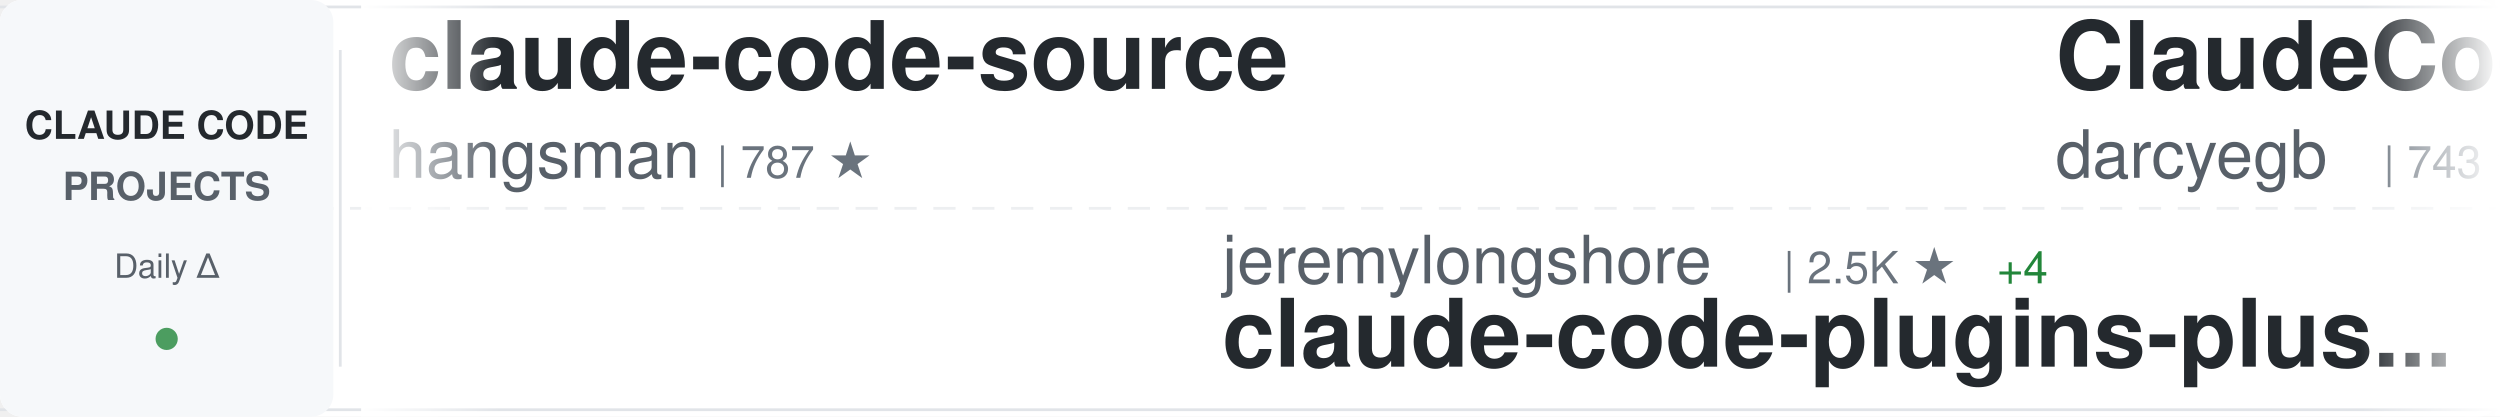
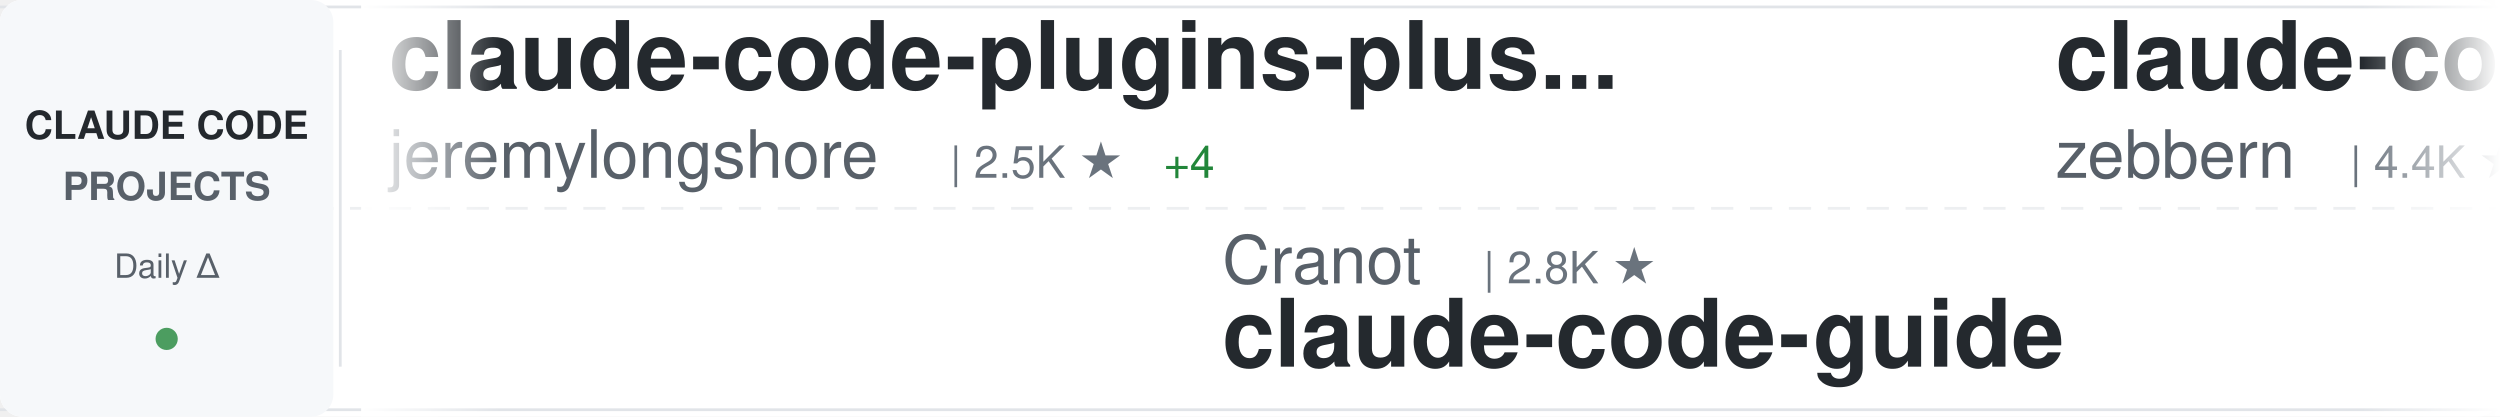
<svg xmlns="http://www.w3.org/2000/svg" width="900" height="150">
  <defs>
    <linearGradient id="awesomeLeftFade" x1="0%" y1="0%" x2="100%" y2="0%">
      <stop offset="0%" style="stop-color:#ffffff;stop-opacity:1" />
      <stop offset="100%" style="stop-color:#ffffff;stop-opacity:0" />
    </linearGradient>
    <linearGradient id="awesomeRightFade" x1="0%" y1="0%" x2="100%" y2="0%">
      <stop offset="0%" style="stop-color:#ffffff;stop-opacity:0" />
      <stop offset="100%" style="stop-color:#ffffff;stop-opacity:1" />
    </linearGradient>
  </defs>
  <rect width="900" height="150" fill="#ffffff" rx="8" />
  <rect x="0" y="2" width="900" height="1" fill="#e1e4e8" />
  <rect x="0" y="147" width="900" height="1" fill="#e1e4e8" />
  <line x1="0" y1="75" x2="900" y2="75" stroke="#e1e4e8" stroke-width="1" stroke-dasharray="8 6" opacity="0.6" />
  <rect x="0" y="0" width="120" height="150" fill="#f6f8fa" rx="8" />
  <text x="60" y="50" font-family="-apple-system, BlinkMacSystemFont, 'Segoe UI', Helvetica, Arial, sans-serif" font-size="14" font-weight="600" fill="#24292e" text-anchor="middle">CLAUDE CODE</text>
  <text x="60" y="72" font-family="-apple-system, BlinkMacSystemFont, 'Segoe UI', Helvetica, Arial, sans-serif" font-size="14" font-weight="600" fill="#586069" text-anchor="middle">PROJECTS</text>
  <text x="60" y="100" font-family="-apple-system, BlinkMacSystemFont, 'Segoe UI', Helvetica, Arial, sans-serif" font-size="12" font-weight="500" fill="#586069" text-anchor="middle">Daily Δ</text>
  <circle cx="60" cy="122" r="4" fill="#22863a" opacity="0.8" />
  <rect x="122" y="18" width="1" height="114" fill="#e1e4e8" />
  <clipPath id="awesomeTickerClip">
    <rect x="130" y="0" width="770" height="150" />
  </clipPath>
  <g clip-path="url(#awesomeTickerClip)">
    <g id="awesomeTickerItems">
      <animateTransform attributeName="transform" attributeType="XML" type="translate" from="0 0" to="-3000 0" dur="54s" repeatCount="indefinite" />
      <g transform="translate(0, 0)">
-         <text x="140" y="32" font-family="-apple-system, BlinkMacSystemFont, 'Segoe UI', Helvetica, Arial, sans-serif" font-size="34" font-weight="600" fill="#24292e">claude-code-source</text>
-         <text x="140" y="64" font-family="-apple-system, BlinkMacSystemFont, 'Segoe UI', Helvetica, Arial, sans-serif" font-size="24" font-weight="400" fill="#586069">hangsman</text>
-         <text x="258" y="64" font-family="-apple-system, BlinkMacSystemFont, 'Segoe UI', Helvetica, Arial, sans-serif" font-size="16" font-weight="500" fill="#6a737d">| 787 ★</text>
+         <text x="140" y="32" font-family="-apple-system, BlinkMacSystemFont, 'Segoe UI', Helvetica, Arial, sans-serif" font-size="34" font-weight="600" fill="#24292e">claude-code-plugins-plus...</text>
+         <text x="140" y="64" font-family="-apple-system, BlinkMacSystemFont, 'Segoe UI', Helvetica, Arial, sans-serif" font-size="24" font-weight="400" fill="#586069">jeremylongshore</text>
+         <text x="342" y="64" font-family="-apple-system, BlinkMacSystemFont, 'Segoe UI', Helvetica, Arial, sans-serif" font-size="16" font-weight="500" fill="#6a737d">| 2.5K ★</text>
+         <text x="419" y="64" font-family="-apple-system, BlinkMacSystemFont, 'Segoe UI', Helvetica, Arial, sans-serif" font-size="16" font-weight="500" fill="#22863a"> +4</text>
      </g>
      <g transform="translate(300, 0)">
-         <text x="140" y="102" font-family="-apple-system, BlinkMacSystemFont, 'Segoe UI', Helvetica, Arial, sans-serif" font-size="24" font-weight="400" fill="#586069">jeremylongshore</text>
-         <text x="342" y="102" font-family="-apple-system, BlinkMacSystemFont, 'Segoe UI', Helvetica, Arial, sans-serif" font-size="16" font-weight="500" fill="#6a737d">| 2.5K ★</text>
-         <text x="419" y="102" font-family="-apple-system, BlinkMacSystemFont, 'Segoe UI', Helvetica, Arial, sans-serif" font-size="16" font-weight="500" fill="#22863a"> +4</text>
-         <text x="140" y="132" font-family="-apple-system, BlinkMacSystemFont, 'Segoe UI', Helvetica, Arial, sans-serif" font-size="34" font-weight="600" fill="#24292e">claude-code-plugins-plus...</text>
+         <text x="140" y="102" font-family="-apple-system, BlinkMacSystemFont, 'Segoe UI', Helvetica, Arial, sans-serif" font-size="24" font-weight="400" fill="#586069">Cranot</text>
+         <text x="234" y="102" font-family="-apple-system, BlinkMacSystemFont, 'Segoe UI', Helvetica, Arial, sans-serif" font-size="16" font-weight="500" fill="#6a737d">| 2.8K ★</text>
+         <text x="140" y="132" font-family="-apple-system, BlinkMacSystemFont, 'Segoe UI', Helvetica, Arial, sans-serif" font-size="34" font-weight="600" fill="#24292e">claude-code-guide</text>
      </g>
      <g transform="translate(600, 0)">
-         <text x="140" y="32" font-family="-apple-system, BlinkMacSystemFont, 'Segoe UI', Helvetica, Arial, sans-serif" font-size="34" font-weight="600" fill="#24292e">ClaudeCodeAgents</text>
-         <text x="140" y="64" font-family="-apple-system, BlinkMacSystemFont, 'Segoe UI', Helvetica, Arial, sans-serif" font-size="24" font-weight="400" fill="#586069">darcyegb</text>
-         <text x="258" y="64" font-family="-apple-system, BlinkMacSystemFont, 'Segoe UI', Helvetica, Arial, sans-serif" font-size="16" font-weight="500" fill="#6a737d">| 743 ★</text>
+         <text x="140" y="32" font-family="-apple-system, BlinkMacSystemFont, 'Segoe UI', Helvetica, Arial, sans-serif" font-size="34" font-weight="600" fill="#24292e">claude-code-guide</text>
+         <text x="140" y="64" font-family="-apple-system, BlinkMacSystemFont, 'Segoe UI', Helvetica, Arial, sans-serif" font-size="24" font-weight="400" fill="#586069">zebbern</text>
+         <text x="246" y="64" font-family="-apple-system, BlinkMacSystemFont, 'Segoe UI', Helvetica, Arial, sans-serif" font-size="16" font-weight="500" fill="#6a737d">| 4.4K ★</text>
+         <text x="323" y="64" font-family="-apple-system, BlinkMacSystemFont, 'Segoe UI', Helvetica, Arial, sans-serif" font-size="16" font-weight="500" fill="#22863a"> +3</text>
      </g>
      <g transform="translate(900, 0)">
-         <text x="140" y="102" font-family="-apple-system, BlinkMacSystemFont, 'Segoe UI', Helvetica, Arial, sans-serif" font-size="24" font-weight="400" fill="#586069">fuergaosi233</text>
-         <text x="306" y="102" font-family="-apple-system, BlinkMacSystemFont, 'Segoe UI', Helvetica, Arial, sans-serif" font-size="16" font-weight="500" fill="#6a737d">| 2.7K ★</text>
-         <text x="140" y="132" font-family="-apple-system, BlinkMacSystemFont, 'Segoe UI', Helvetica, Arial, sans-serif" font-size="34" font-weight="600" fill="#24292e">claude-code-proxy</text>
+         <text x="140" y="102" font-family="-apple-system, BlinkMacSystemFont, 'Segoe UI', Helvetica, Arial, sans-serif" font-size="24" font-weight="400" fill="#586069">edmund-io</text>
+         <text x="270" y="102" font-family="-apple-system, BlinkMacSystemFont, 'Segoe UI', Helvetica, Arial, sans-serif" font-size="16" font-weight="500" fill="#6a737d">| 1.5K ★</text>
+         <text x="140" y="132" font-family="-apple-system, BlinkMacSystemFont, 'Segoe UI', Helvetica, Arial, sans-serif" font-size="34" font-weight="600" fill="#24292e">edmunds-claude-code</text>
      </g>
      <g transform="translate(1200, 0)">
-         <text x="140" y="32" font-family="-apple-system, BlinkMacSystemFont, 'Segoe UI', Helvetica, Arial, sans-serif" font-size="34" font-weight="600" fill="#24292e">edmunds-claude-code</text>
-         <text x="140" y="64" font-family="-apple-system, BlinkMacSystemFont, 'Segoe UI', Helvetica, Arial, sans-serif" font-size="24" font-weight="400" fill="#586069">edmund-io</text>
-         <text x="270" y="64" font-family="-apple-system, BlinkMacSystemFont, 'Segoe UI', Helvetica, Arial, sans-serif" font-size="16" font-weight="500" fill="#6a737d">| 1.5K ★</text>
+         <text x="140" y="32" font-family="-apple-system, BlinkMacSystemFont, 'Segoe UI', Helvetica, Arial, sans-serif" font-size="34" font-weight="600" fill="#24292e">claude-code-hub</text>
+         <text x="140" y="64" font-family="-apple-system, BlinkMacSystemFont, 'Segoe UI', Helvetica, Arial, sans-serif" font-size="24" font-weight="400" fill="#586069">ding113</text>
+         <text x="246" y="64" font-family="-apple-system, BlinkMacSystemFont, 'Segoe UI', Helvetica, Arial, sans-serif" font-size="16" font-weight="500" fill="#6a737d">| 3.2K ★</text>
+         <text x="323" y="64" font-family="-apple-system, BlinkMacSystemFont, 'Segoe UI', Helvetica, Arial, sans-serif" font-size="16" font-weight="500" fill="#22863a"> +1</text>
      </g>
      <g transform="translate(1500, 0)">
-         <text x="140" y="102" font-family="-apple-system, BlinkMacSystemFont, 'Segoe UI', Helvetica, Arial, sans-serif" font-size="24" font-weight="400" fill="#586069">Donchitos</text>
-         <text x="270" y="102" font-family="-apple-system, BlinkMacSystemFont, 'Segoe UI', Helvetica, Arial, sans-serif" font-size="16" font-weight="500" fill="#6a737d">| 22.6K ★</text>
-         <text x="356" y="102" font-family="-apple-system, BlinkMacSystemFont, 'Segoe UI', Helvetica, Arial, sans-serif" font-size="16" font-weight="500" fill="#22863a"> +33</text>
-         <text x="140" y="132" font-family="-apple-system, BlinkMacSystemFont, 'Segoe UI', Helvetica, Arial, sans-serif" font-size="34" font-weight="600" fill="#24292e">Claude-Code-Game-Studios</text>
+         <text x="140" y="102" font-family="-apple-system, BlinkMacSystemFont, 'Segoe UI', Helvetica, Arial, sans-serif" font-size="24" font-weight="400" fill="#586069">wanshuiyin</text>
+         <text x="282" y="102" font-family="-apple-system, BlinkMacSystemFont, 'Segoe UI', Helvetica, Arial, sans-serif" font-size="16" font-weight="500" fill="#6a737d">| 13.0K ★</text>
+         <text x="368" y="102" font-family="-apple-system, BlinkMacSystemFont, 'Segoe UI', Helvetica, Arial, sans-serif" font-size="16" font-weight="500" fill="#22863a"> +35</text>
+         <text x="140" y="132" font-family="-apple-system, BlinkMacSystemFont, 'Segoe UI', Helvetica, Arial, sans-serif" font-size="34" font-weight="600" fill="#24292e">Auto-claude-code-researc...</text>
      </g>
      <g transform="translate(1800, 0)">
-         <text x="140" y="32" font-family="-apple-system, BlinkMacSystemFont, 'Segoe UI', Helvetica, Arial, sans-serif" font-size="34" font-weight="600" fill="#24292e">awesome-claude-code-suba...</text>
-         <text x="140" y="64" font-family="-apple-system, BlinkMacSystemFont, 'Segoe UI', Helvetica, Arial, sans-serif" font-size="24" font-weight="400" fill="#586069">VoltAgent</text>
-         <text x="270" y="64" font-family="-apple-system, BlinkMacSystemFont, 'Segoe UI', Helvetica, Arial, sans-serif" font-size="16" font-weight="500" fill="#6a737d">| 22.9K ★</text>
-         <text x="356" y="64" font-family="-apple-system, BlinkMacSystemFont, 'Segoe UI', Helvetica, Arial, sans-serif" font-size="16" font-weight="500" fill="#22863a"> +59</text>
+         <text x="140" y="32" font-family="-apple-system, BlinkMacSystemFont, 'Segoe UI', Helvetica, Arial, sans-serif" font-size="34" font-weight="600" fill="#24292e">Claude-code</text>
+         <text x="140" y="64" font-family="-apple-system, BlinkMacSystemFont, 'Segoe UI', Helvetica, Arial, sans-serif" font-size="24" font-weight="400" fill="#586069">fazxes</text>
+         <text x="234" y="64" font-family="-apple-system, BlinkMacSystemFont, 'Segoe UI', Helvetica, Arial, sans-serif" font-size="16" font-weight="500" fill="#6a737d">| 225 ★</text>
      </g>
      <g transform="translate(2100, 0)">
-         <text x="140" y="102" font-family="-apple-system, BlinkMacSystemFont, 'Segoe UI', Helvetica, Arial, sans-serif" font-size="24" font-weight="400" fill="#586069">multica-ai</text>
-         <text x="282" y="102" font-family="-apple-system, BlinkMacSystemFont, 'Segoe UI', Helvetica, Arial, sans-serif" font-size="16" font-weight="500" fill="#6a737d">| 188.0K ★</text>
-         <text x="377" y="102" font-family="-apple-system, BlinkMacSystemFont, 'Segoe UI', Helvetica, Arial, sans-serif" font-size="16" font-weight="500" fill="#22863a"> +459</text>
-         <text x="140" y="132" font-family="-apple-system, BlinkMacSystemFont, 'Segoe UI', Helvetica, Arial, sans-serif" font-size="34" font-weight="600" fill="#24292e">andrej-karpathy-skills</text>
+         <text x="140" y="102" font-family="-apple-system, BlinkMacSystemFont, 'Segoe UI', Helvetica, Arial, sans-serif" font-size="24" font-weight="400" fill="#586069">pengchengneo</text>
+         <text x="306" y="102" font-family="-apple-system, BlinkMacSystemFont, 'Segoe UI', Helvetica, Arial, sans-serif" font-size="16" font-weight="500" fill="#6a737d">| 1.6K ★</text>
+         <text x="140" y="132" font-family="-apple-system, BlinkMacSystemFont, 'Segoe UI', Helvetica, Arial, sans-serif" font-size="34" font-weight="600" fill="#24292e">Claude-Code</text>
      </g>
      <g transform="translate(2400, 0)">
-         <text x="140" y="32" font-family="-apple-system, BlinkMacSystemFont, 'Segoe UI', Helvetica, Arial, sans-serif" font-size="34" font-weight="600" fill="#24292e">Claude-Code</text>
-         <text x="140" y="64" font-family="-apple-system, BlinkMacSystemFont, 'Segoe UI', Helvetica, Arial, sans-serif" font-size="24" font-weight="400" fill="#586069">KPR111</text>
-         <text x="234" y="64" font-family="-apple-system, BlinkMacSystemFont, 'Segoe UI', Helvetica, Arial, sans-serif" font-size="16" font-weight="500" fill="#6a737d">| 18 ★</text>
+         <text x="140" y="32" font-family="-apple-system, BlinkMacSystemFont, 'Segoe UI', Helvetica, Arial, sans-serif" font-size="34" font-weight="600" fill="#24292e">how-claude-code-works</text>
+         <text x="140" y="64" font-family="-apple-system, BlinkMacSystemFont, 'Segoe UI', Helvetica, Arial, sans-serif" font-size="24" font-weight="400" fill="#586069">Windy3f3f3f3f</text>
+         <text x="318" y="64" font-family="-apple-system, BlinkMacSystemFont, 'Segoe UI', Helvetica, Arial, sans-serif" font-size="16" font-weight="500" fill="#6a737d">| 3.0K ★</text>
+         <text x="395" y="64" font-family="-apple-system, BlinkMacSystemFont, 'Segoe UI', Helvetica, Arial, sans-serif" font-size="16" font-weight="500" fill="#22863a"> +42</text>
      </g>
      <g transform="translate(2700, 0)">
-         <text x="140" y="102" font-family="-apple-system, BlinkMacSystemFont, 'Segoe UI', Helvetica, Arial, sans-serif" font-size="24" font-weight="400" fill="#586069">luyao618</text>
-         <text x="258" y="102" font-family="-apple-system, BlinkMacSystemFont, 'Segoe UI', Helvetica, Arial, sans-serif" font-size="16" font-weight="500" fill="#6a737d">| 1.6K ★</text>
-         <text x="335" y="102" font-family="-apple-system, BlinkMacSystemFont, 'Segoe UI', Helvetica, Arial, sans-serif" font-size="16" font-weight="500" fill="#22863a"> +2</text>
-         <text x="140" y="132" font-family="-apple-system, BlinkMacSystemFont, 'Segoe UI', Helvetica, Arial, sans-serif" font-size="34" font-weight="600" fill="#24292e">Claude-Code-Source-Study</text>
+         <text x="140" y="102" font-family="-apple-system, BlinkMacSystemFont, 'Segoe UI', Helvetica, Arial, sans-serif" font-size="24" font-weight="400" fill="#586069">lorryjovens-hub</text>
+         <text x="342" y="102" font-family="-apple-system, BlinkMacSystemFont, 'Segoe UI', Helvetica, Arial, sans-serif" font-size="16" font-weight="500" fill="#6a737d">| 1.7K ★</text>
+         <text x="419" y="102" font-family="-apple-system, BlinkMacSystemFont, 'Segoe UI', Helvetica, Arial, sans-serif" font-size="16" font-weight="500" fill="#22863a"> +2</text>
+         <text x="140" y="132" font-family="-apple-system, BlinkMacSystemFont, 'Segoe UI', Helvetica, Arial, sans-serif" font-size="34" font-weight="600" fill="#24292e">claude-code-rust</text>
      </g>
      <g transform="translate(3000, 0)">
-         <text x="140" y="32" font-family="-apple-system, BlinkMacSystemFont, 'Segoe UI', Helvetica, Arial, sans-serif" font-size="34" font-weight="600" fill="#24292e">claude-code-source</text>
-         <text x="140" y="64" font-family="-apple-system, BlinkMacSystemFont, 'Segoe UI', Helvetica, Arial, sans-serif" font-size="24" font-weight="400" fill="#586069">hangsman</text>
-         <text x="258" y="64" font-family="-apple-system, BlinkMacSystemFont, 'Segoe UI', Helvetica, Arial, sans-serif" font-size="16" font-weight="500" fill="#6a737d">| 787 ★</text>
+         <text x="140" y="32" font-family="-apple-system, BlinkMacSystemFont, 'Segoe UI', Helvetica, Arial, sans-serif" font-size="34" font-weight="600" fill="#24292e">claude-code-plugins-plus...</text>
+         <text x="140" y="64" font-family="-apple-system, BlinkMacSystemFont, 'Segoe UI', Helvetica, Arial, sans-serif" font-size="24" font-weight="400" fill="#586069">jeremylongshore</text>
+         <text x="342" y="64" font-family="-apple-system, BlinkMacSystemFont, 'Segoe UI', Helvetica, Arial, sans-serif" font-size="16" font-weight="500" fill="#6a737d">| 2.5K ★</text>
+         <text x="419" y="64" font-family="-apple-system, BlinkMacSystemFont, 'Segoe UI', Helvetica, Arial, sans-serif" font-size="16" font-weight="500" fill="#22863a"> +4</text>
      </g>
      <g transform="translate(3300, 0)">
-         <text x="140" y="102" font-family="-apple-system, BlinkMacSystemFont, 'Segoe UI', Helvetica, Arial, sans-serif" font-size="24" font-weight="400" fill="#586069">jeremylongshore</text>
-         <text x="342" y="102" font-family="-apple-system, BlinkMacSystemFont, 'Segoe UI', Helvetica, Arial, sans-serif" font-size="16" font-weight="500" fill="#6a737d">| 2.5K ★</text>
-         <text x="419" y="102" font-family="-apple-system, BlinkMacSystemFont, 'Segoe UI', Helvetica, Arial, sans-serif" font-size="16" font-weight="500" fill="#22863a"> +4</text>
-         <text x="140" y="132" font-family="-apple-system, BlinkMacSystemFont, 'Segoe UI', Helvetica, Arial, sans-serif" font-size="34" font-weight="600" fill="#24292e">claude-code-plugins-plus...</text>
+         <text x="140" y="102" font-family="-apple-system, BlinkMacSystemFont, 'Segoe UI', Helvetica, Arial, sans-serif" font-size="24" font-weight="400" fill="#586069">Cranot</text>
+         <text x="234" y="102" font-family="-apple-system, BlinkMacSystemFont, 'Segoe UI', Helvetica, Arial, sans-serif" font-size="16" font-weight="500" fill="#6a737d">| 2.8K ★</text>
+         <text x="140" y="132" font-family="-apple-system, BlinkMacSystemFont, 'Segoe UI', Helvetica, Arial, sans-serif" font-size="34" font-weight="600" fill="#24292e">claude-code-guide</text>
      </g>
      <g transform="translate(3600, 0)">
-         <text x="140" y="32" font-family="-apple-system, BlinkMacSystemFont, 'Segoe UI', Helvetica, Arial, sans-serif" font-size="34" font-weight="600" fill="#24292e">ClaudeCodeAgents</text>
-         <text x="140" y="64" font-family="-apple-system, BlinkMacSystemFont, 'Segoe UI', Helvetica, Arial, sans-serif" font-size="24" font-weight="400" fill="#586069">darcyegb</text>
-         <text x="258" y="64" font-family="-apple-system, BlinkMacSystemFont, 'Segoe UI', Helvetica, Arial, sans-serif" font-size="16" font-weight="500" fill="#6a737d">| 743 ★</text>
+         <text x="140" y="32" font-family="-apple-system, BlinkMacSystemFont, 'Segoe UI', Helvetica, Arial, sans-serif" font-size="34" font-weight="600" fill="#24292e">claude-code-guide</text>
+         <text x="140" y="64" font-family="-apple-system, BlinkMacSystemFont, 'Segoe UI', Helvetica, Arial, sans-serif" font-size="24" font-weight="400" fill="#586069">zebbern</text>
+         <text x="246" y="64" font-family="-apple-system, BlinkMacSystemFont, 'Segoe UI', Helvetica, Arial, sans-serif" font-size="16" font-weight="500" fill="#6a737d">| 4.4K ★</text>
+         <text x="323" y="64" font-family="-apple-system, BlinkMacSystemFont, 'Segoe UI', Helvetica, Arial, sans-serif" font-size="16" font-weight="500" fill="#22863a"> +3</text>
      </g>
      <g transform="translate(3900, 0)">
-         <text x="140" y="102" font-family="-apple-system, BlinkMacSystemFont, 'Segoe UI', Helvetica, Arial, sans-serif" font-size="24" font-weight="400" fill="#586069">fuergaosi233</text>
-         <text x="306" y="102" font-family="-apple-system, BlinkMacSystemFont, 'Segoe UI', Helvetica, Arial, sans-serif" font-size="16" font-weight="500" fill="#6a737d">| 2.7K ★</text>
-         <text x="140" y="132" font-family="-apple-system, BlinkMacSystemFont, 'Segoe UI', Helvetica, Arial, sans-serif" font-size="34" font-weight="600" fill="#24292e">claude-code-proxy</text>
+         <text x="140" y="102" font-family="-apple-system, BlinkMacSystemFont, 'Segoe UI', Helvetica, Arial, sans-serif" font-size="24" font-weight="400" fill="#586069">edmund-io</text>
+         <text x="270" y="102" font-family="-apple-system, BlinkMacSystemFont, 'Segoe UI', Helvetica, Arial, sans-serif" font-size="16" font-weight="500" fill="#6a737d">| 1.5K ★</text>
+         <text x="140" y="132" font-family="-apple-system, BlinkMacSystemFont, 'Segoe UI', Helvetica, Arial, sans-serif" font-size="34" font-weight="600" fill="#24292e">edmunds-claude-code</text>
      </g>
    </g>
  </g>
  <rect x="130" y="0" width="50" height="150" fill="url(#awesomeLeftFade)" />
  <rect x="850" y="0" width="50" height="150" fill="url(#awesomeRightFade)" />
</svg>
